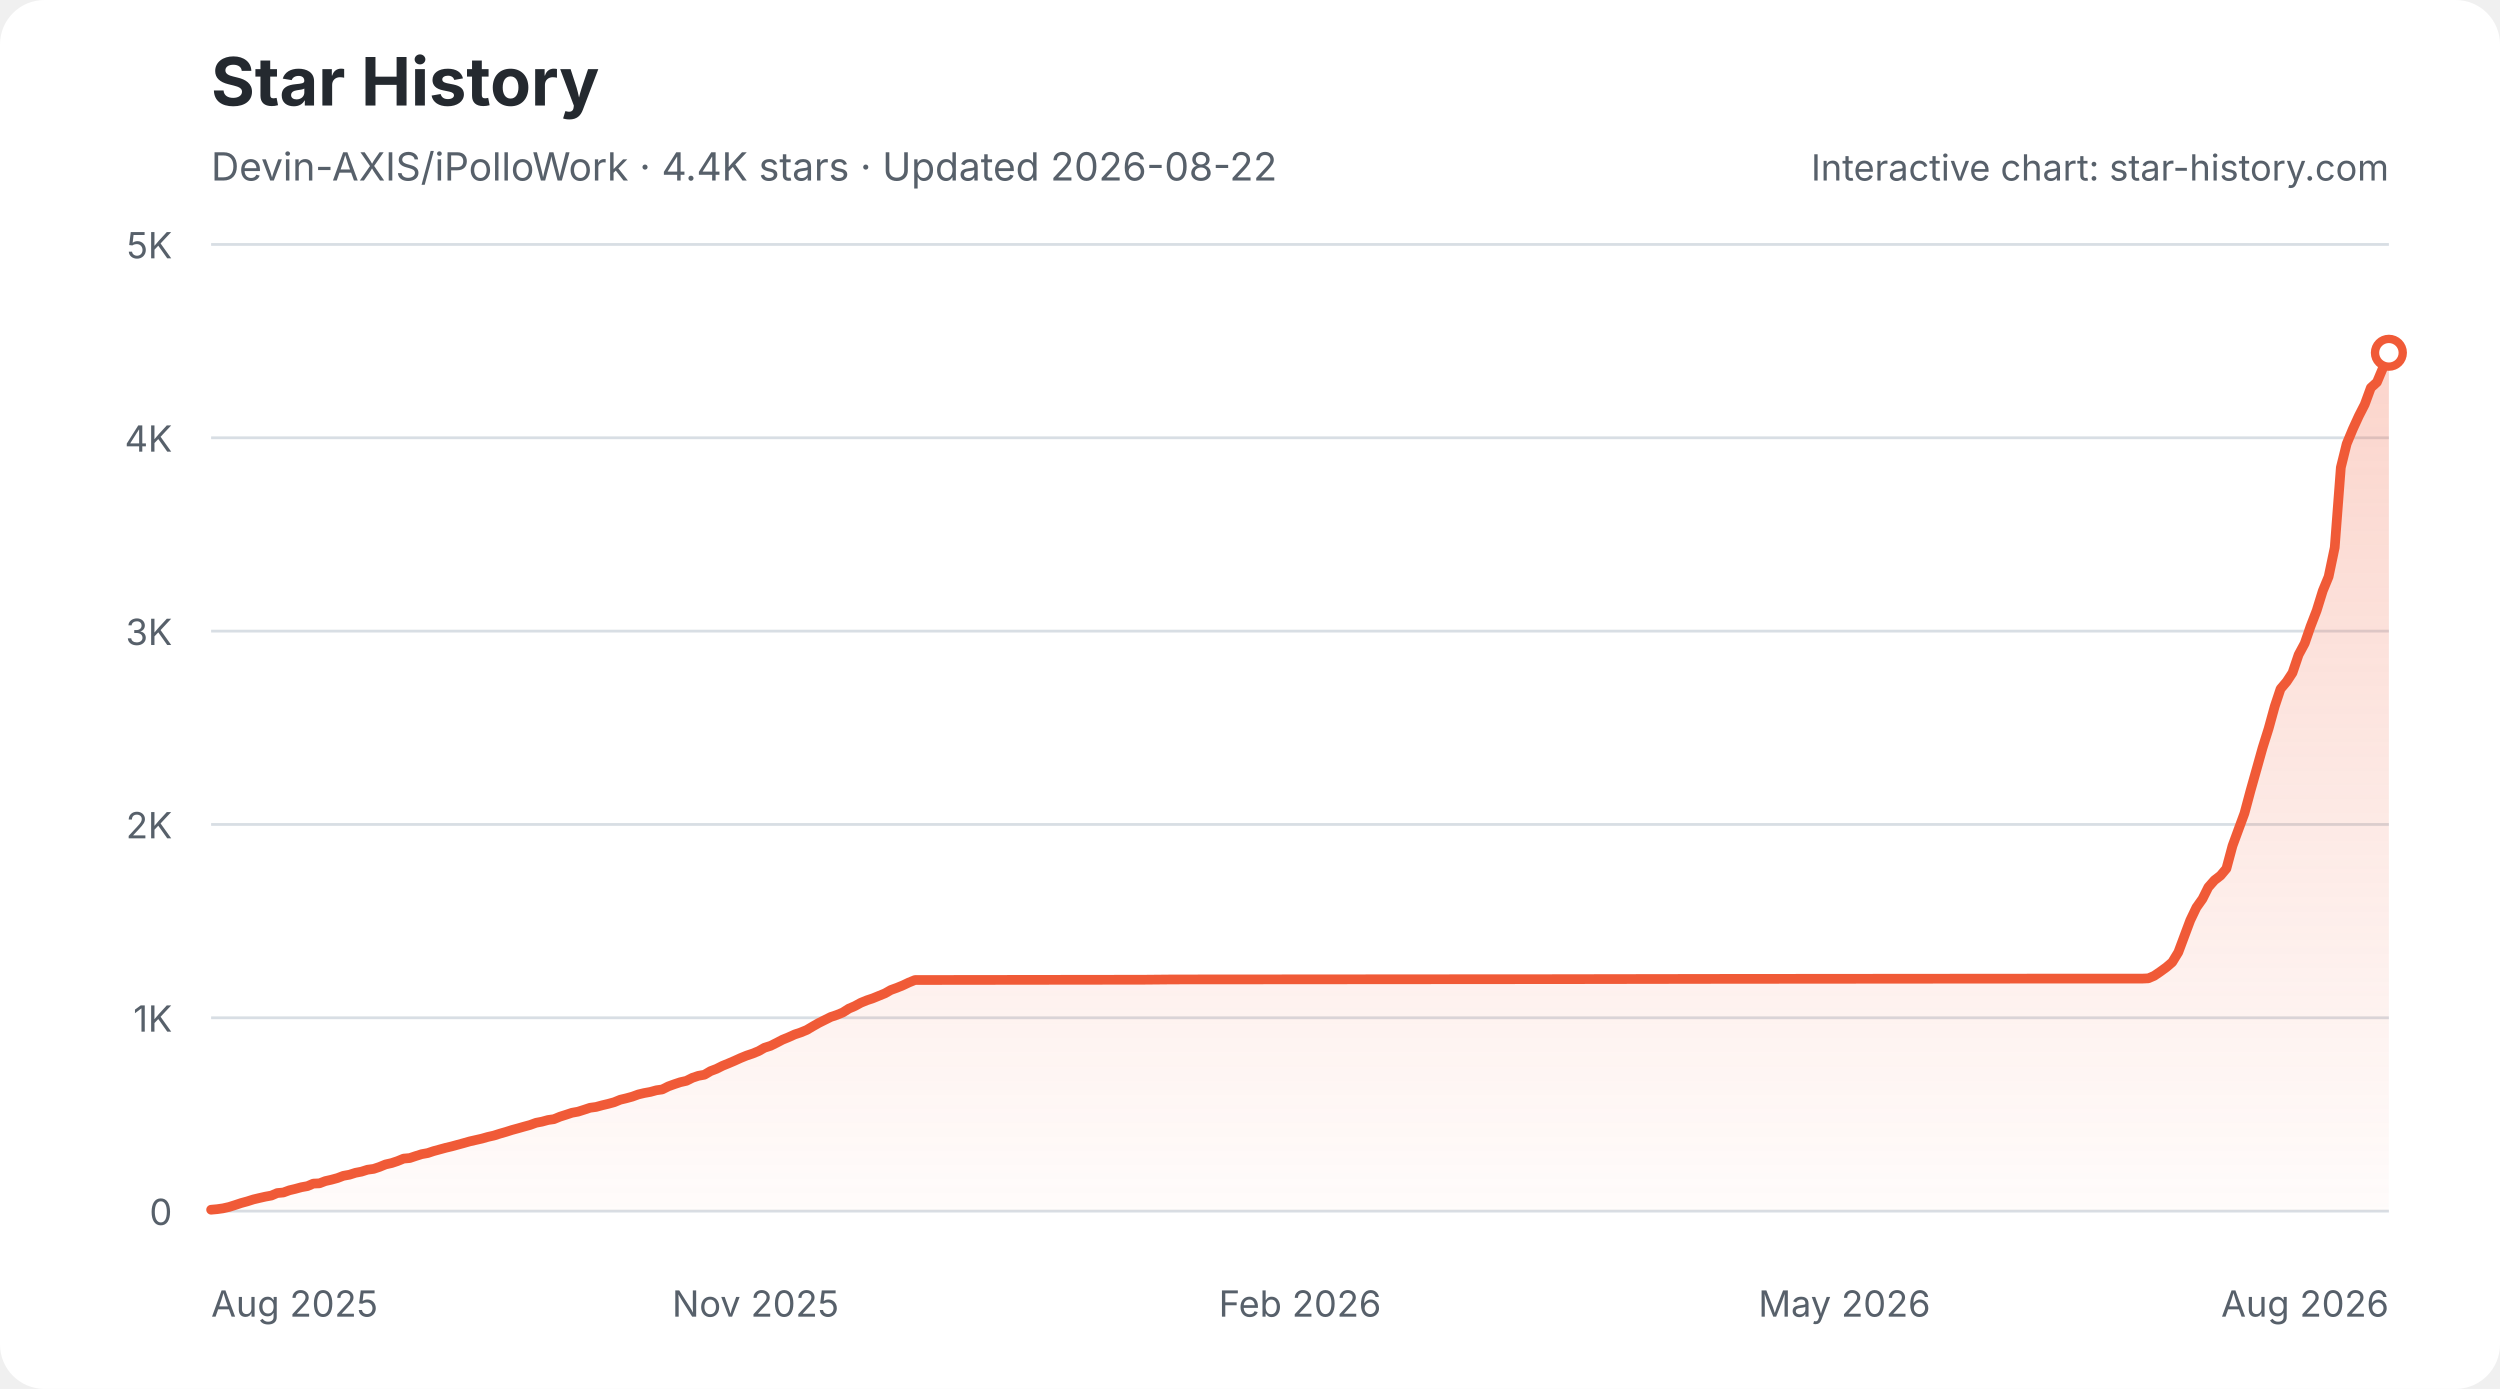
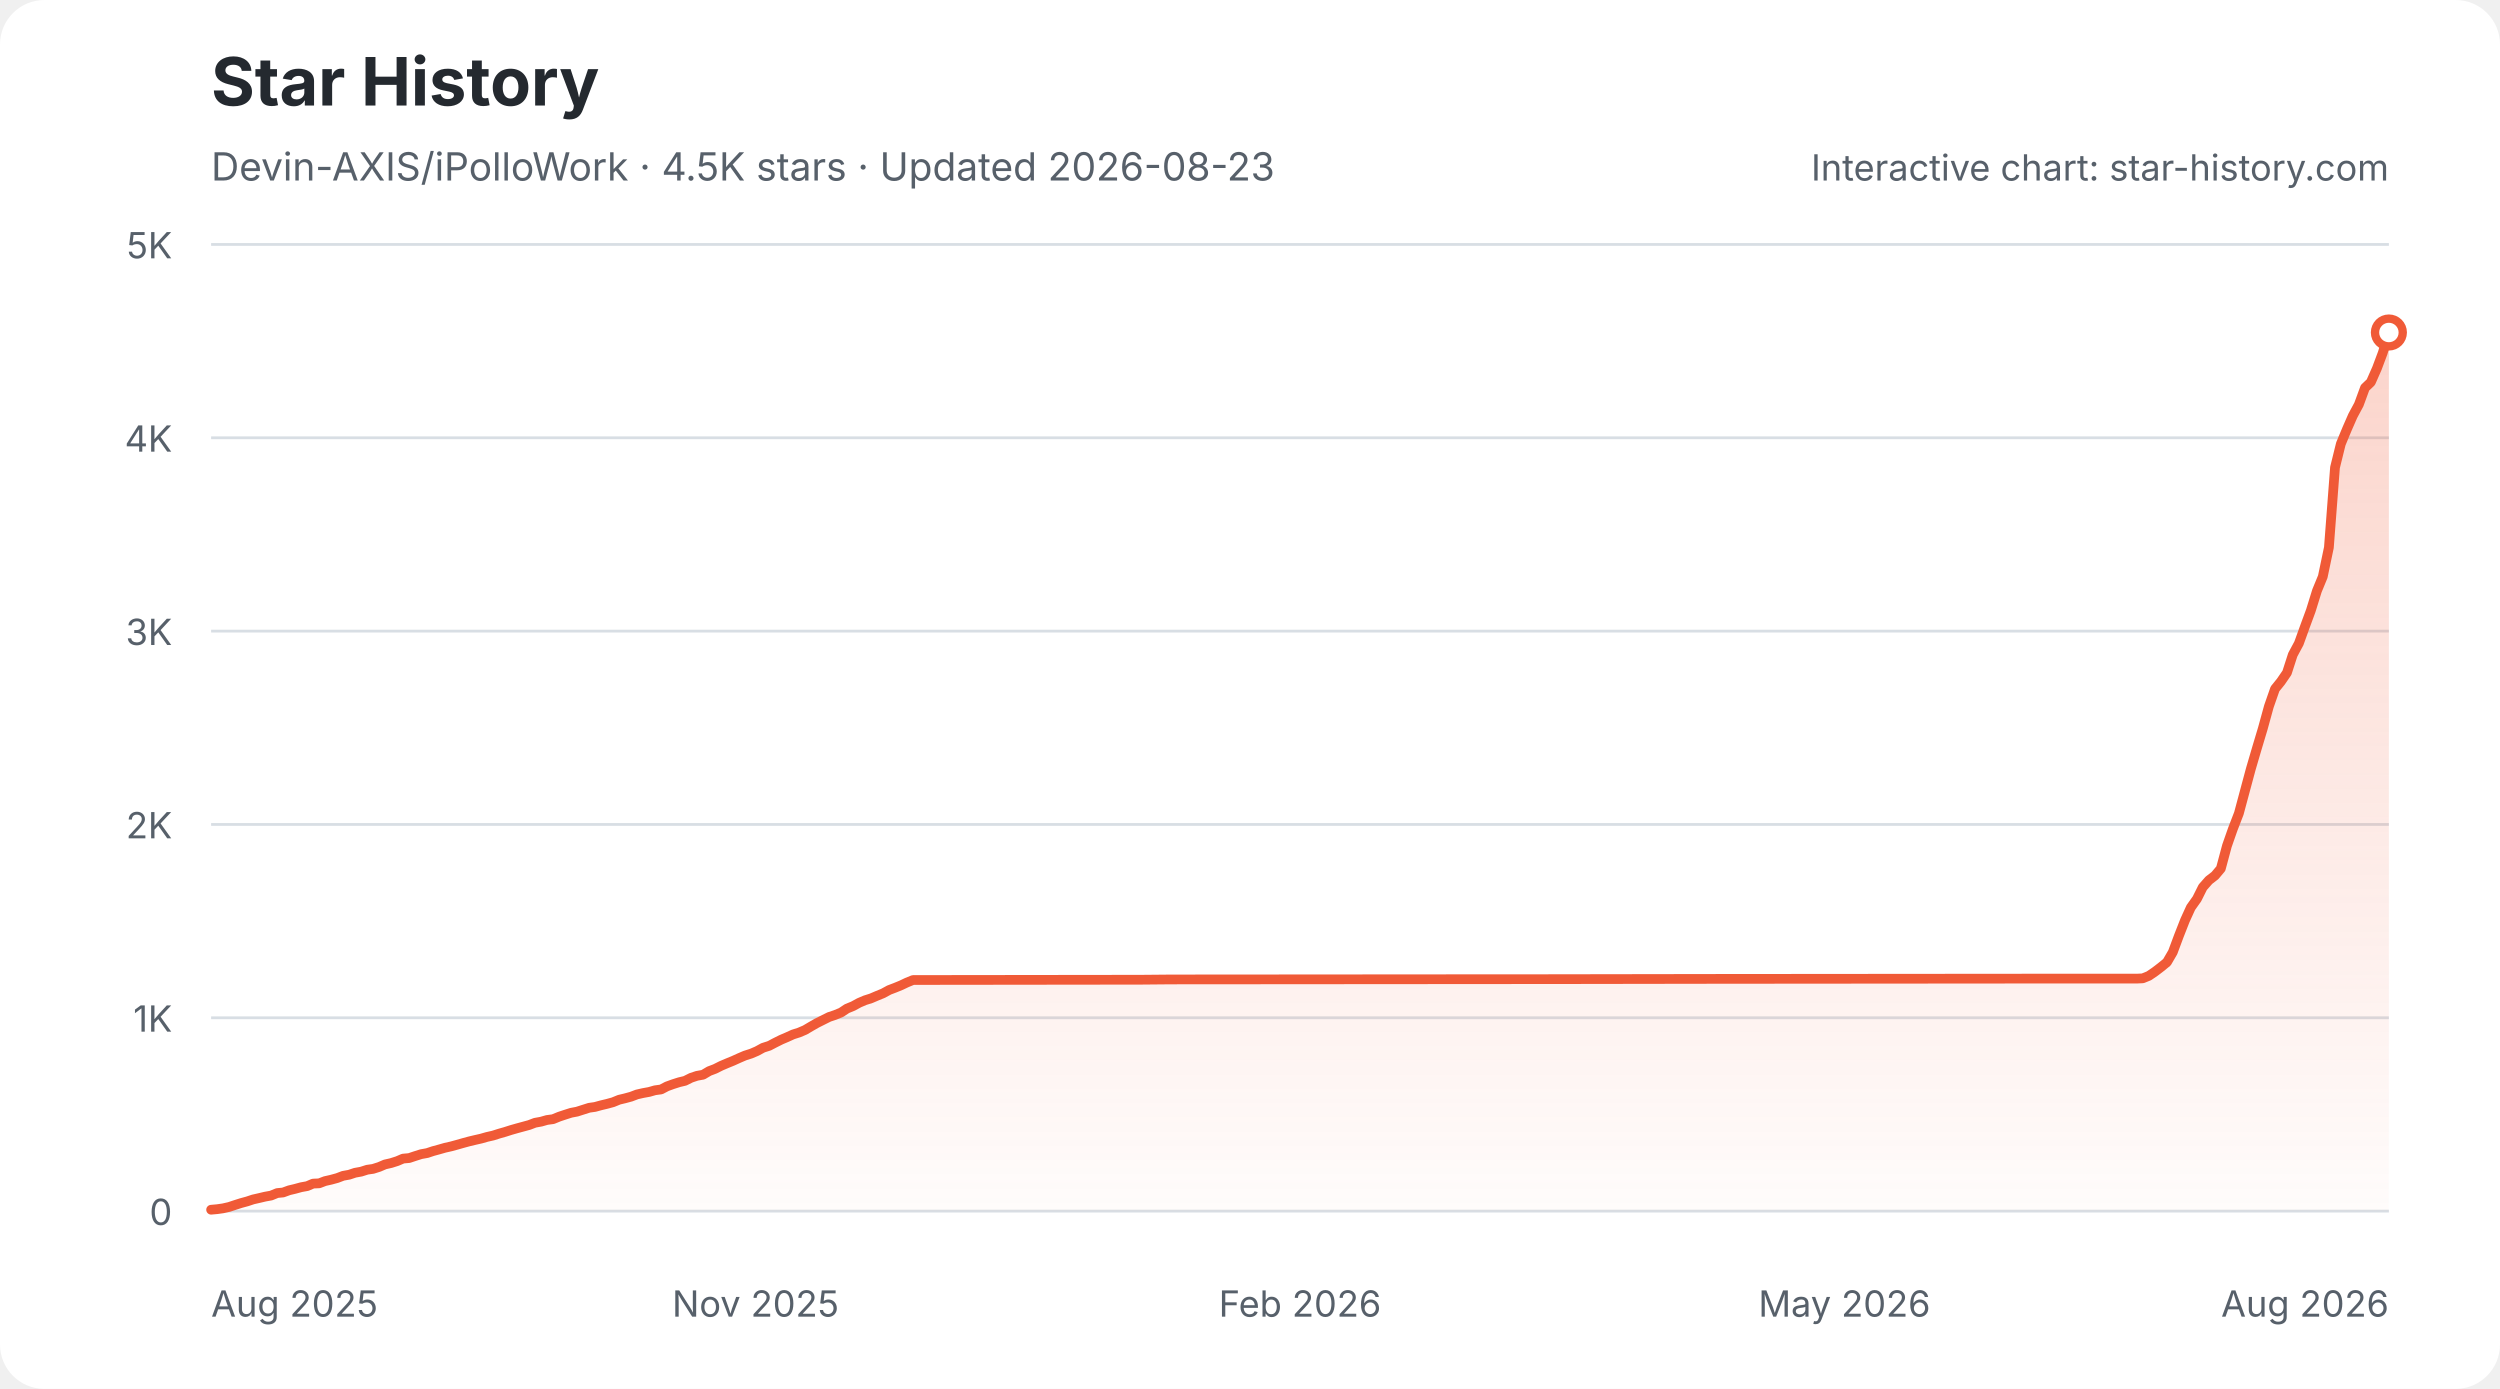
<svg xmlns="http://www.w3.org/2000/svg" width="900" height="500" viewBox="0 0 900 500" role="img" aria-labelledby="star-history-light-title star-history-light-description">
  <defs>
    <linearGradient id="star-history-light-fill" x1="0" x2="0" y1="0" y2="1">
      <stop offset="0%" stop-color="#f05a37" stop-opacity="0.26" />
      <stop offset="100%" stop-color="#f05a37" stop-opacity="0.02" />
    </linearGradient>
  </defs>
  <rect width="900" height="500" rx="16" fill="#ffffff" />
  <text x="76" y="38" fill="#24292f" font-family="-apple-system,BlinkMacSystemFont,'Segoe UI',sans-serif" font-size="24" font-weight="700">Star History</text>
-   <text x="76" y="65" fill="#57606a" font-family="-apple-system,BlinkMacSystemFont,'Segoe UI',sans-serif" font-size="14">Devin-AXIS/iPolloWork · 4.4K stars · Updated 2026-08-22</text>
+   <text x="76" y="65" fill="#57606a" font-family="-apple-system,BlinkMacSystemFont,'Segoe UI',sans-serif" font-size="14">Devin-AXIS/iPolloWork · 4.5K stars · Updated 2026-08-23</text>
  <g font-family="-apple-system,BlinkMacSystemFont,'Segoe UI',sans-serif">
    <line x1="76" y1="436.0" x2="860" y2="436.0" stroke="#d8dee4" stroke-width="1" />
    <text x="62" y="441.0" fill="#57606a" font-size="13" text-anchor="end">0</text>
    <line x1="76" y1="366.4" x2="860" y2="366.4" stroke="#d8dee4" stroke-width="1" />
    <text x="62" y="371.4" fill="#57606a" font-size="13" text-anchor="end">1K</text>
    <line x1="76" y1="296.8" x2="860" y2="296.8" stroke="#d8dee4" stroke-width="1" />
    <text x="62" y="301.8" fill="#57606a" font-size="13" text-anchor="end">2K</text>
    <line x1="76" y1="227.2" x2="860" y2="227.2" stroke="#d8dee4" stroke-width="1" />
    <text x="62" y="232.2" fill="#57606a" font-size="13" text-anchor="end">3K</text>
    <line x1="76" y1="157.6" x2="860" y2="157.6" stroke="#d8dee4" stroke-width="1" />
    <text x="62" y="162.6" fill="#57606a" font-size="13" text-anchor="end">4K</text>
    <line x1="76" y1="88.0" x2="860" y2="88.0" stroke="#d8dee4" stroke-width="1" />
    <text x="62" y="93.0" fill="#57606a" font-size="13" text-anchor="end">5K</text>
    <text x="76.0" y="474" fill="#57606a" font-size="13" text-anchor="start">Aug 2025</text>
    <text x="272.0" y="474" fill="#57606a" font-size="13" text-anchor="middle">Nov 2025</text>
    <text x="468.0" y="474" fill="#57606a" font-size="13" text-anchor="middle">Feb 2026</text>
    <text x="664.0" y="474" fill="#57606a" font-size="13" text-anchor="middle">May 2026</text>
    <text x="860.0" y="474" fill="#57606a" font-size="13" text-anchor="end">Aug 2026</text>
-     <path d="M76.0 435.5 L78.2 435.3 L80.3 435.0 L82.5 434.5 L84.7 433.8 L86.8 433.1 L89.0 432.5 L91.2 431.8 L93.3 431.3 L95.5 430.8 L97.7 430.4 L99.8 429.5 L102.0 429.3 L104.2 428.5 L106.3 428.0 L108.5 427.4 L110.7 427.0 L112.8 426.1 L115.0 426.0 L117.1 425.2 L119.3 424.7 L121.5 424.1 L123.6 423.3 L125.8 422.9 L128.0 422.2 L130.1 421.8 L132.3 421.1 L134.5 420.8 L136.6 420.1 L138.8 419.2 L141.0 418.7 L143.1 418.0 L145.3 417.1 L147.5 416.9 L149.6 416.2 L151.8 415.5 L154.0 415.1 L156.1 414.4 L158.3 413.8 L160.5 413.2 L162.6 412.7 L164.8 412.1 L167.0 411.5 L169.1 410.9 L171.3 410.4 L173.5 409.9 L175.6 409.3 L177.8 408.8 L180.0 408.1 L182.1 407.5 L184.3 406.8 L186.5 406.2 L188.6 405.6 L190.8 405.0 L193.0 404.2 L195.1 403.8 L197.3 403.2 L199.4 402.9 L201.6 402.0 L203.8 401.3 L205.9 400.6 L208.1 400.2 L210.3 399.5 L212.4 398.8 L214.6 398.5 L216.8 397.9 L218.9 397.4 L221.1 396.8 L223.3 395.9 L225.4 395.4 L227.6 394.8 L229.8 394.0 L231.9 393.5 L234.1 393.1 L236.3 392.5 L238.4 392.2 L240.6 391.1 L242.8 390.3 L244.9 389.6 L247.1 389.1 L249.3 388.0 L251.4 387.3 L253.6 386.9 L255.8 385.6 L257.9 384.8 L260.1 383.7 L262.3 382.8 L264.4 381.9 L266.6 380.9 L268.8 380.0 L270.9 379.3 L273.1 378.4 L275.2 377.2 L277.4 376.5 L279.6 375.4 L281.7 374.3 L283.9 373.4 L286.1 372.4 L288.2 371.7 L290.4 370.8 L292.6 369.5 L294.7 368.3 L296.9 367.2 L299.1 366.1 L301.2 365.4 L303.4 364.5 L305.6 363.1 L307.7 362.2 L309.9 361.0 L312.1 360.1 L314.2 359.4 L316.4 358.5 L318.6 357.6 L320.7 356.4 L322.9 355.6 L325.1 354.7 L327.2 353.7 L329.4 352.8 L331.6 352.8 L411.7 352.7 L422.5 352.6 L548.1 352.5 L556.8 352.5 L619.6 352.4 L736.6 352.3 L771.2 352.3 L773.4 352.2 L775.5 351.3 L777.7 349.8 L779.9 348.2 L782.0 346.4 L784.2 342.8 L786.4 336.9 L788.5 331.3 L790.7 326.7 L792.9 323.6 L795.0 319.4 L797.2 316.9 L799.4 315.2 L801.5 312.7 L803.7 304.5 L805.9 298.5 L808.0 292.8 L810.2 284.6 L812.4 276.8 L814.5 269.3 L816.7 262.3 L818.9 254.3 L821.0 248.0 L823.2 245.4 L825.3 242.2 L827.5 235.7 L829.7 231.6 L831.8 225.5 L834.0 219.8 L836.2 212.7 L838.3 207.6 L840.5 197.1 L842.7 168.3 L844.8 159.8 L847.0 154.5 L849.2 149.7 L851.3 145.6 L853.5 139.6 L855.7 137.6 L857.8 132.6 L860.0 127.0 L860.0 436 L76.0 436 Z" fill="url(#star-history-light-fill)" />
-     <path d="M76.0 435.5 L78.2 435.3 L80.3 435.0 L82.5 434.5 L84.7 433.8 L86.8 433.1 L89.0 432.5 L91.2 431.8 L93.3 431.3 L95.5 430.8 L97.7 430.4 L99.8 429.5 L102.0 429.3 L104.2 428.5 L106.3 428.0 L108.5 427.4 L110.7 427.0 L112.8 426.1 L115.0 426.0 L117.1 425.2 L119.3 424.7 L121.5 424.1 L123.6 423.3 L125.8 422.9 L128.0 422.2 L130.1 421.8 L132.3 421.1 L134.5 420.8 L136.6 420.1 L138.8 419.2 L141.0 418.7 L143.1 418.0 L145.3 417.1 L147.5 416.9 L149.6 416.2 L151.8 415.5 L154.0 415.1 L156.1 414.4 L158.3 413.8 L160.5 413.2 L162.6 412.7 L164.8 412.1 L167.0 411.5 L169.1 410.9 L171.3 410.4 L173.5 409.9 L175.6 409.3 L177.8 408.8 L180.0 408.1 L182.1 407.5 L184.3 406.8 L186.5 406.2 L188.6 405.6 L190.8 405.0 L193.0 404.2 L195.1 403.8 L197.3 403.2 L199.4 402.9 L201.6 402.0 L203.8 401.3 L205.9 400.6 L208.1 400.2 L210.3 399.5 L212.4 398.8 L214.6 398.5 L216.8 397.9 L218.9 397.4 L221.1 396.8 L223.3 395.9 L225.4 395.4 L227.6 394.8 L229.8 394.0 L231.9 393.5 L234.1 393.1 L236.3 392.5 L238.4 392.2 L240.6 391.1 L242.8 390.3 L244.9 389.6 L247.1 389.1 L249.3 388.0 L251.4 387.3 L253.6 386.9 L255.8 385.6 L257.9 384.8 L260.1 383.7 L262.3 382.8 L264.4 381.9 L266.6 380.9 L268.8 380.0 L270.9 379.3 L273.1 378.4 L275.2 377.2 L277.4 376.5 L279.6 375.4 L281.7 374.3 L283.9 373.4 L286.1 372.4 L288.2 371.7 L290.4 370.8 L292.6 369.5 L294.7 368.3 L296.9 367.2 L299.1 366.1 L301.2 365.4 L303.4 364.5 L305.6 363.1 L307.7 362.2 L309.9 361.0 L312.1 360.1 L314.2 359.4 L316.4 358.5 L318.6 357.6 L320.7 356.4 L322.9 355.6 L325.1 354.7 L327.2 353.7 L329.4 352.8 L331.6 352.8 L411.7 352.7 L422.5 352.6 L548.1 352.5 L556.8 352.5 L619.6 352.4 L736.6 352.3 L771.2 352.3 L773.4 352.2 L775.5 351.3 L777.7 349.8 L779.9 348.2 L782.0 346.4 L784.2 342.8 L786.4 336.9 L788.5 331.3 L790.7 326.7 L792.9 323.6 L795.0 319.4 L797.2 316.9 L799.4 315.2 L801.5 312.7 L803.7 304.5 L805.9 298.5 L808.0 292.8 L810.2 284.6 L812.4 276.8 L814.5 269.3 L816.7 262.3 L818.9 254.3 L821.0 248.0 L823.2 245.4 L825.3 242.2 L827.5 235.7 L829.7 231.6 L831.8 225.5 L834.0 219.8 L836.2 212.7 L838.3 207.6 L840.5 197.1 L842.7 168.3 L844.8 159.8 L847.0 154.5 L849.2 149.7 L851.3 145.6 L853.5 139.6 L855.7 137.6 L857.8 132.6 L860.0 127.0" fill="none" stroke="#f05a37" stroke-width="3.5" stroke-linecap="round" stroke-linejoin="round" />
-     <circle cx="860.0" cy="127.0" r="5" fill="#ffffff" stroke="#f05a37" stroke-width="3" />
+     <path d="M76.0 435.5 L78.2 435.3 L80.3 435.0 L82.5 434.5 L84.6 433.8 L86.8 433.1 L89.0 432.5 L91.1 431.8 L93.3 431.3 L95.4 430.8 L97.6 430.4 L99.8 429.5 L101.9 429.3 L104.1 428.5 L106.2 428.0 L108.4 427.4 L110.6 427.0 L112.7 426.1 L114.9 426.0 L117.0 425.2 L119.2 424.7 L121.4 424.1 L123.5 423.3 L125.7 422.9 L127.8 422.2 L130.0 421.8 L132.2 421.1 L134.3 420.8 L136.5 420.1 L138.6 419.2 L140.8 418.7 L143.0 418.0 L145.1 417.1 L147.3 416.9 L149.4 416.2 L151.6 415.5 L153.8 415.1 L155.9 414.4 L158.1 413.8 L160.2 413.2 L162.4 412.7 L164.6 412.1 L166.7 411.5 L168.9 410.9 L171.0 410.4 L173.2 409.9 L175.3 409.3 L177.5 408.8 L179.7 408.1 L181.8 407.5 L184.0 406.8 L186.1 406.2 L188.3 405.6 L190.5 405.0 L192.6 404.2 L194.8 403.8 L196.9 403.2 L199.1 402.9 L201.3 402.0 L203.4 401.3 L205.6 400.6 L207.7 400.2 L209.9 399.5 L212.1 398.8 L214.2 398.5 L216.4 397.9 L218.5 397.4 L220.7 396.8 L222.9 395.9 L225.0 395.4 L227.2 394.8 L229.3 394.0 L231.5 393.5 L233.7 393.1 L235.8 392.5 L238.0 392.2 L240.1 391.1 L242.3 390.3 L244.5 389.6 L246.6 389.1 L248.8 388.0 L250.9 387.3 L253.1 386.9 L255.3 385.6 L257.4 384.8 L259.6 383.7 L261.7 382.8 L263.9 381.9 L266.1 380.9 L268.2 380.0 L270.4 379.3 L272.5 378.4 L274.7 377.2 L276.9 376.5 L279.0 375.4 L281.2 374.3 L283.3 373.4 L285.5 372.4 L287.7 371.7 L289.8 370.8 L292.0 369.5 L294.1 368.3 L296.3 367.2 L298.5 366.1 L300.6 365.4 L302.8 364.5 L304.9 363.1 L307.1 362.2 L309.3 361.0 L311.4 360.1 L313.6 359.4 L315.7 358.5 L317.9 357.6 L320.1 356.4 L322.2 355.6 L324.4 354.7 L326.5 353.7 L328.7 352.8 L330.9 352.8 L410.8 352.7 L421.6 352.6 L546.8 352.5 L555.5 352.5 L618.1 352.4 L734.7 352.3 L769.3 352.3 L771.4 352.2 L773.6 351.3 L775.8 349.8 L777.9 348.2 L780.1 346.4 L782.2 342.8 L784.4 336.9 L786.6 331.3 L788.7 326.7 L790.9 323.6 L793.0 319.4 L795.2 316.9 L797.4 315.2 L799.5 312.7 L801.7 304.5 L803.8 298.5 L806.0 292.8 L808.2 284.6 L810.3 276.8 L812.5 269.3 L814.6 262.3 L816.8 254.3 L819.0 248.0 L821.1 245.4 L823.3 242.2 L825.4 235.7 L827.6 231.6 L829.8 225.5 L831.9 219.8 L834.1 212.7 L836.2 207.6 L838.4 197.1 L840.6 168.3 L842.7 159.8 L844.9 154.5 L847.0 149.7 L849.2 145.6 L851.4 139.6 L853.5 137.6 L855.7 132.6 L857.8 127.0 L860.0 119.7 L860.0 436 L76.0 436 Z" fill="url(#star-history-light-fill)" />
+     <path d="M76.0 435.5 L78.2 435.3 L80.3 435.0 L82.5 434.5 L84.6 433.8 L86.8 433.1 L89.0 432.5 L91.1 431.8 L93.3 431.3 L95.4 430.8 L97.6 430.4 L99.8 429.5 L101.9 429.3 L104.1 428.5 L106.2 428.0 L108.4 427.4 L110.6 427.0 L112.7 426.1 L114.9 426.0 L117.0 425.2 L119.2 424.7 L121.4 424.1 L123.5 423.3 L125.7 422.9 L127.8 422.2 L130.0 421.8 L132.2 421.1 L134.3 420.8 L136.5 420.1 L138.6 419.2 L140.8 418.7 L143.0 418.0 L145.1 417.1 L147.3 416.9 L149.4 416.2 L151.6 415.5 L153.8 415.1 L155.9 414.4 L158.1 413.8 L160.2 413.2 L162.4 412.7 L164.6 412.1 L166.7 411.5 L168.9 410.9 L171.0 410.4 L173.2 409.9 L175.3 409.3 L177.5 408.8 L179.7 408.1 L181.8 407.5 L184.0 406.8 L186.1 406.2 L188.3 405.6 L190.5 405.0 L192.6 404.2 L194.8 403.8 L196.9 403.2 L199.1 402.9 L201.3 402.0 L203.4 401.3 L205.6 400.6 L207.7 400.2 L209.9 399.5 L212.1 398.8 L214.2 398.5 L216.4 397.9 L218.5 397.4 L220.7 396.8 L222.9 395.9 L225.0 395.4 L227.2 394.8 L229.3 394.0 L231.5 393.5 L233.7 393.1 L235.8 392.5 L238.0 392.2 L240.1 391.1 L242.3 390.3 L244.5 389.6 L246.6 389.1 L248.8 388.0 L250.9 387.3 L253.1 386.9 L255.3 385.6 L257.4 384.8 L259.6 383.7 L261.7 382.8 L263.9 381.9 L266.1 380.9 L268.2 380.0 L270.4 379.3 L272.5 378.4 L274.7 377.2 L276.9 376.5 L279.0 375.4 L281.2 374.3 L283.3 373.4 L285.5 372.4 L287.7 371.7 L289.8 370.8 L292.0 369.5 L294.1 368.3 L296.3 367.2 L298.5 366.1 L300.6 365.4 L302.8 364.5 L304.9 363.1 L307.1 362.2 L309.3 361.0 L311.4 360.1 L313.6 359.4 L315.7 358.5 L317.9 357.6 L320.1 356.4 L322.2 355.6 L324.4 354.7 L326.5 353.7 L328.7 352.8 L330.9 352.8 L410.8 352.7 L421.6 352.6 L546.8 352.5 L555.5 352.5 L618.1 352.4 L734.7 352.3 L769.3 352.3 L771.4 352.2 L773.6 351.3 L775.8 349.8 L777.9 348.2 L780.1 346.4 L782.2 342.8 L784.4 336.9 L786.6 331.3 L788.7 326.7 L790.9 323.6 L793.0 319.4 L795.2 316.9 L797.4 315.2 L799.5 312.7 L801.7 304.5 L803.8 298.5 L806.0 292.8 L808.2 284.6 L810.3 276.8 L812.5 269.3 L814.6 262.3 L816.8 254.3 L819.0 248.0 L821.1 245.4 L823.3 242.2 L825.4 235.7 L827.6 231.6 L829.8 225.5 L831.9 219.8 L834.1 212.7 L836.2 207.6 L838.4 197.1 L840.6 168.3 L842.7 159.8 L844.9 154.5 L847.0 149.7 L849.2 145.6 L851.4 139.6 L853.5 137.6 L855.7 132.6 L857.8 127.0 L860.0 119.7" fill="none" stroke="#f05a37" stroke-width="3.5" stroke-linecap="round" stroke-linejoin="round" />
+     <circle cx="860.0" cy="119.7" r="5" fill="#ffffff" stroke="#f05a37" stroke-width="3" />
    <text x="860" y="65" fill="#57606a" font-size="13" text-anchor="end">Interactive chart: star-history.com</text>
  </g>
</svg>
